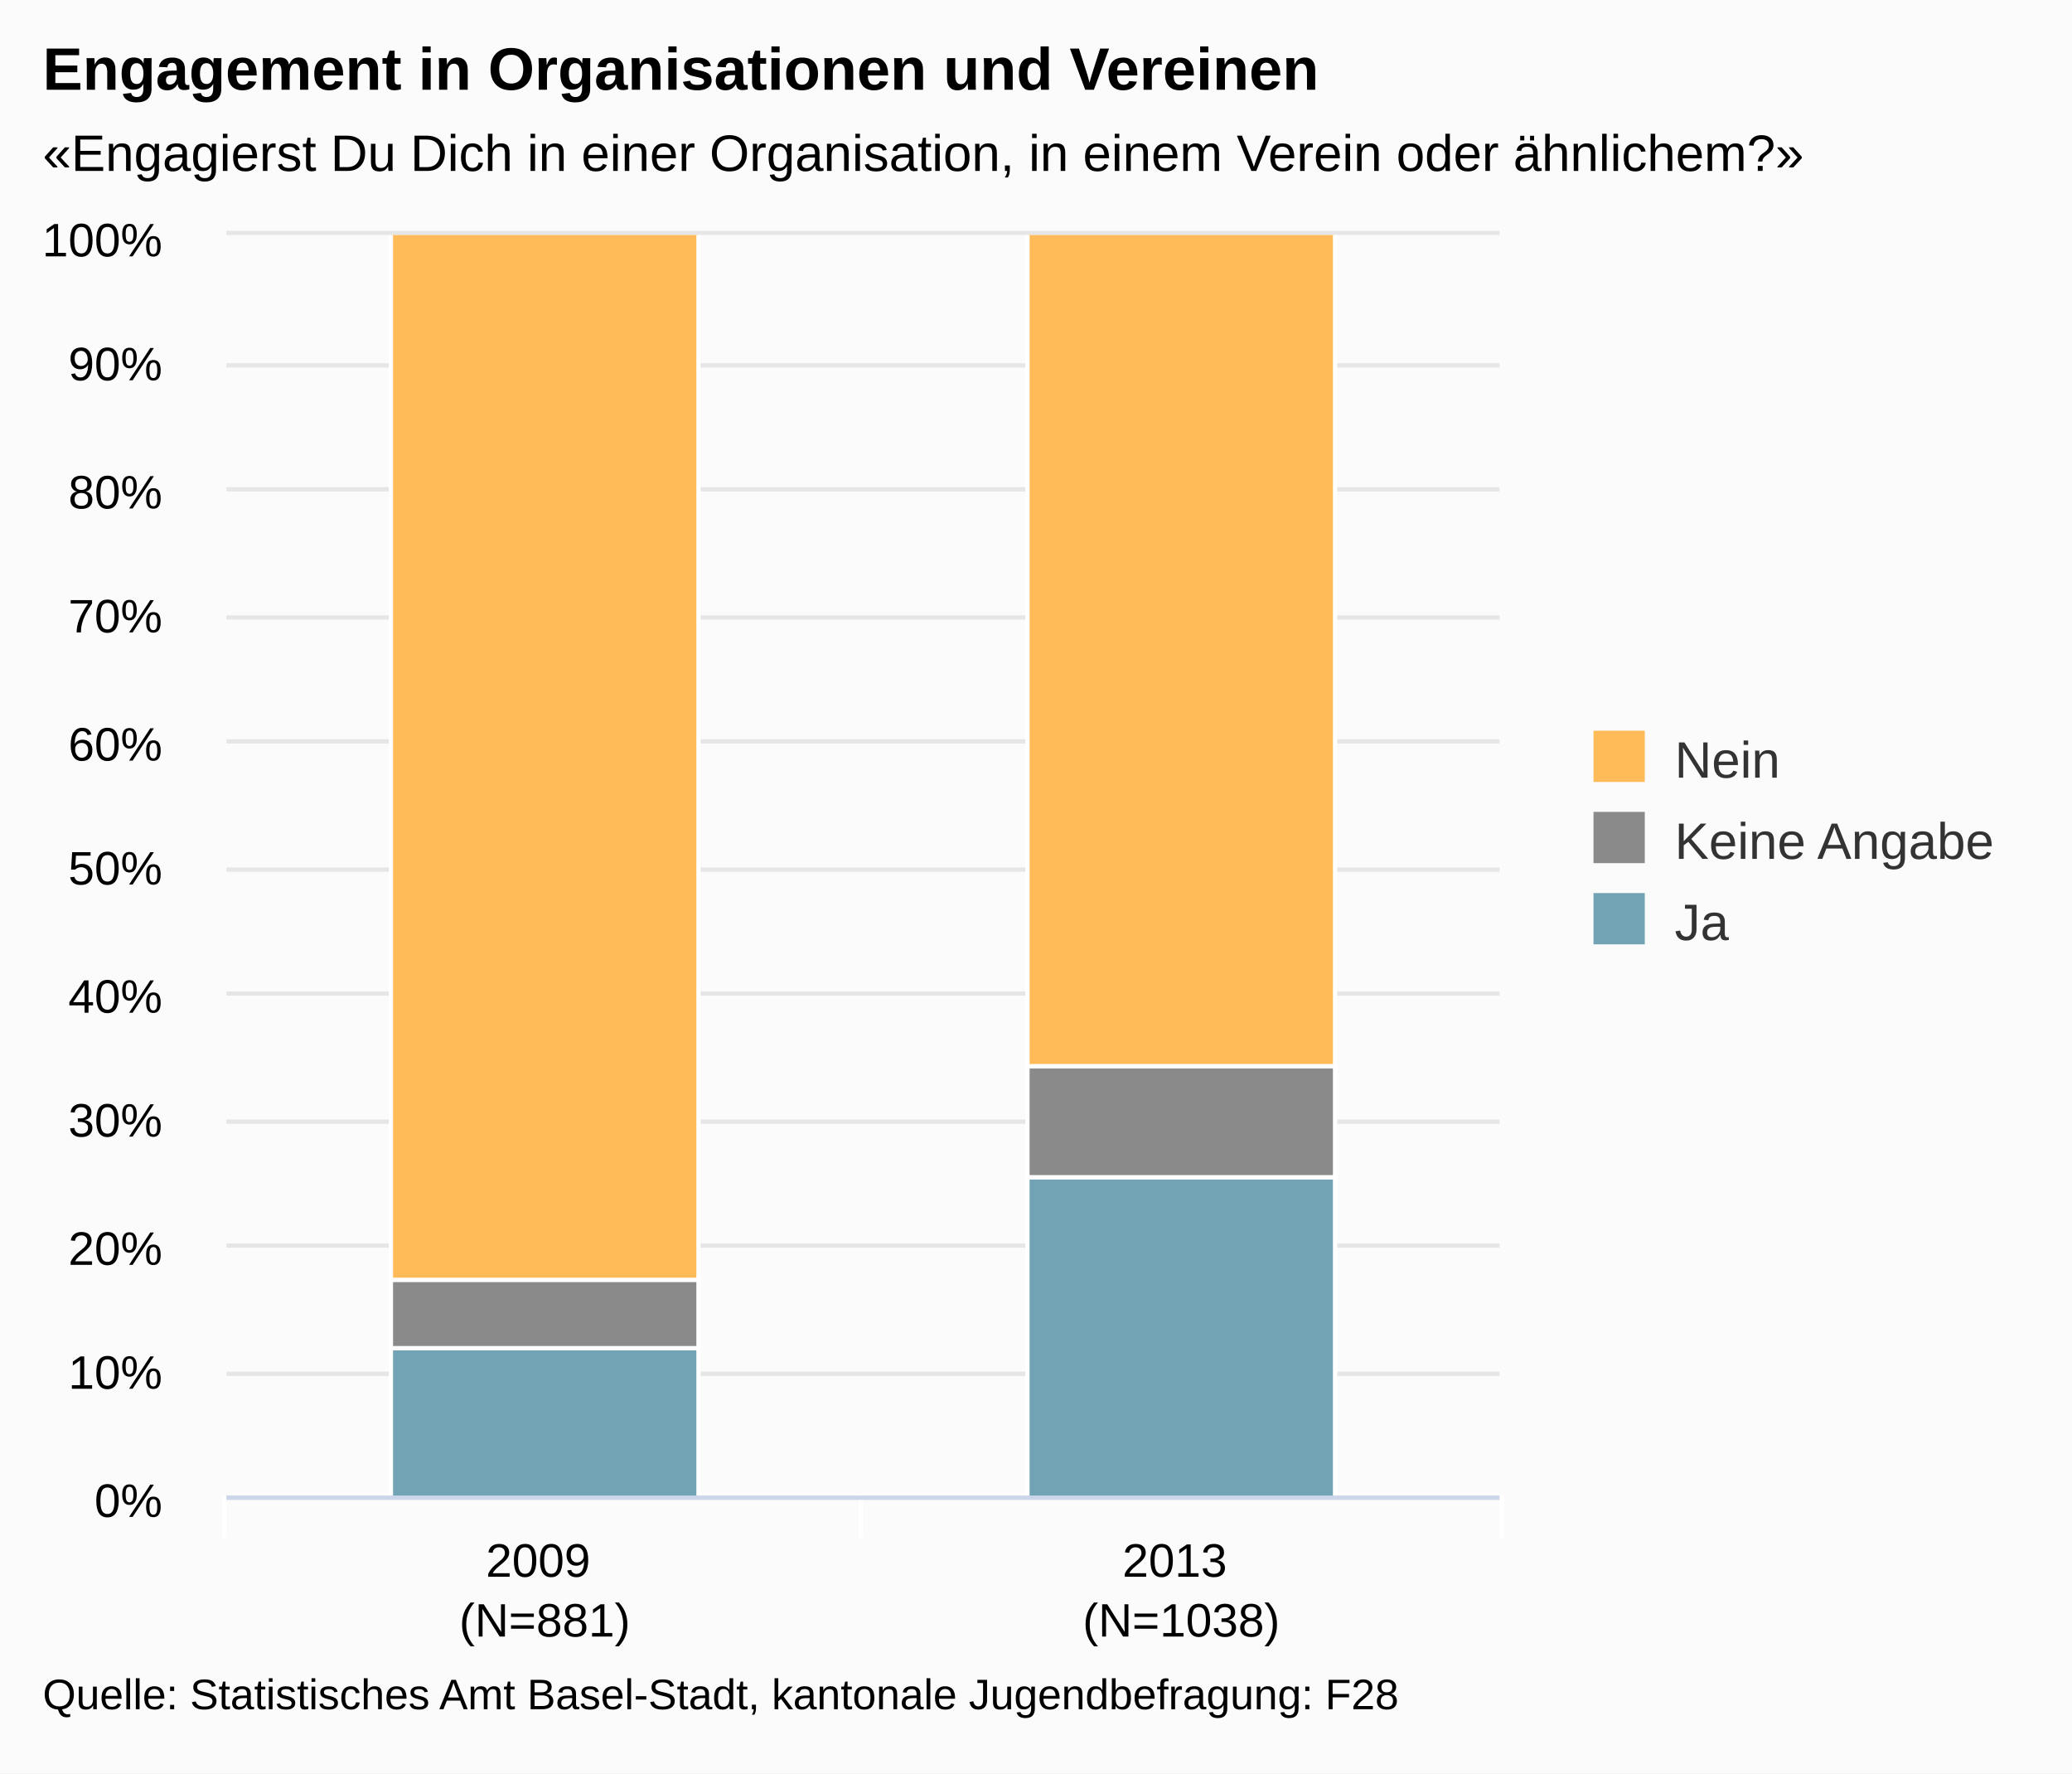
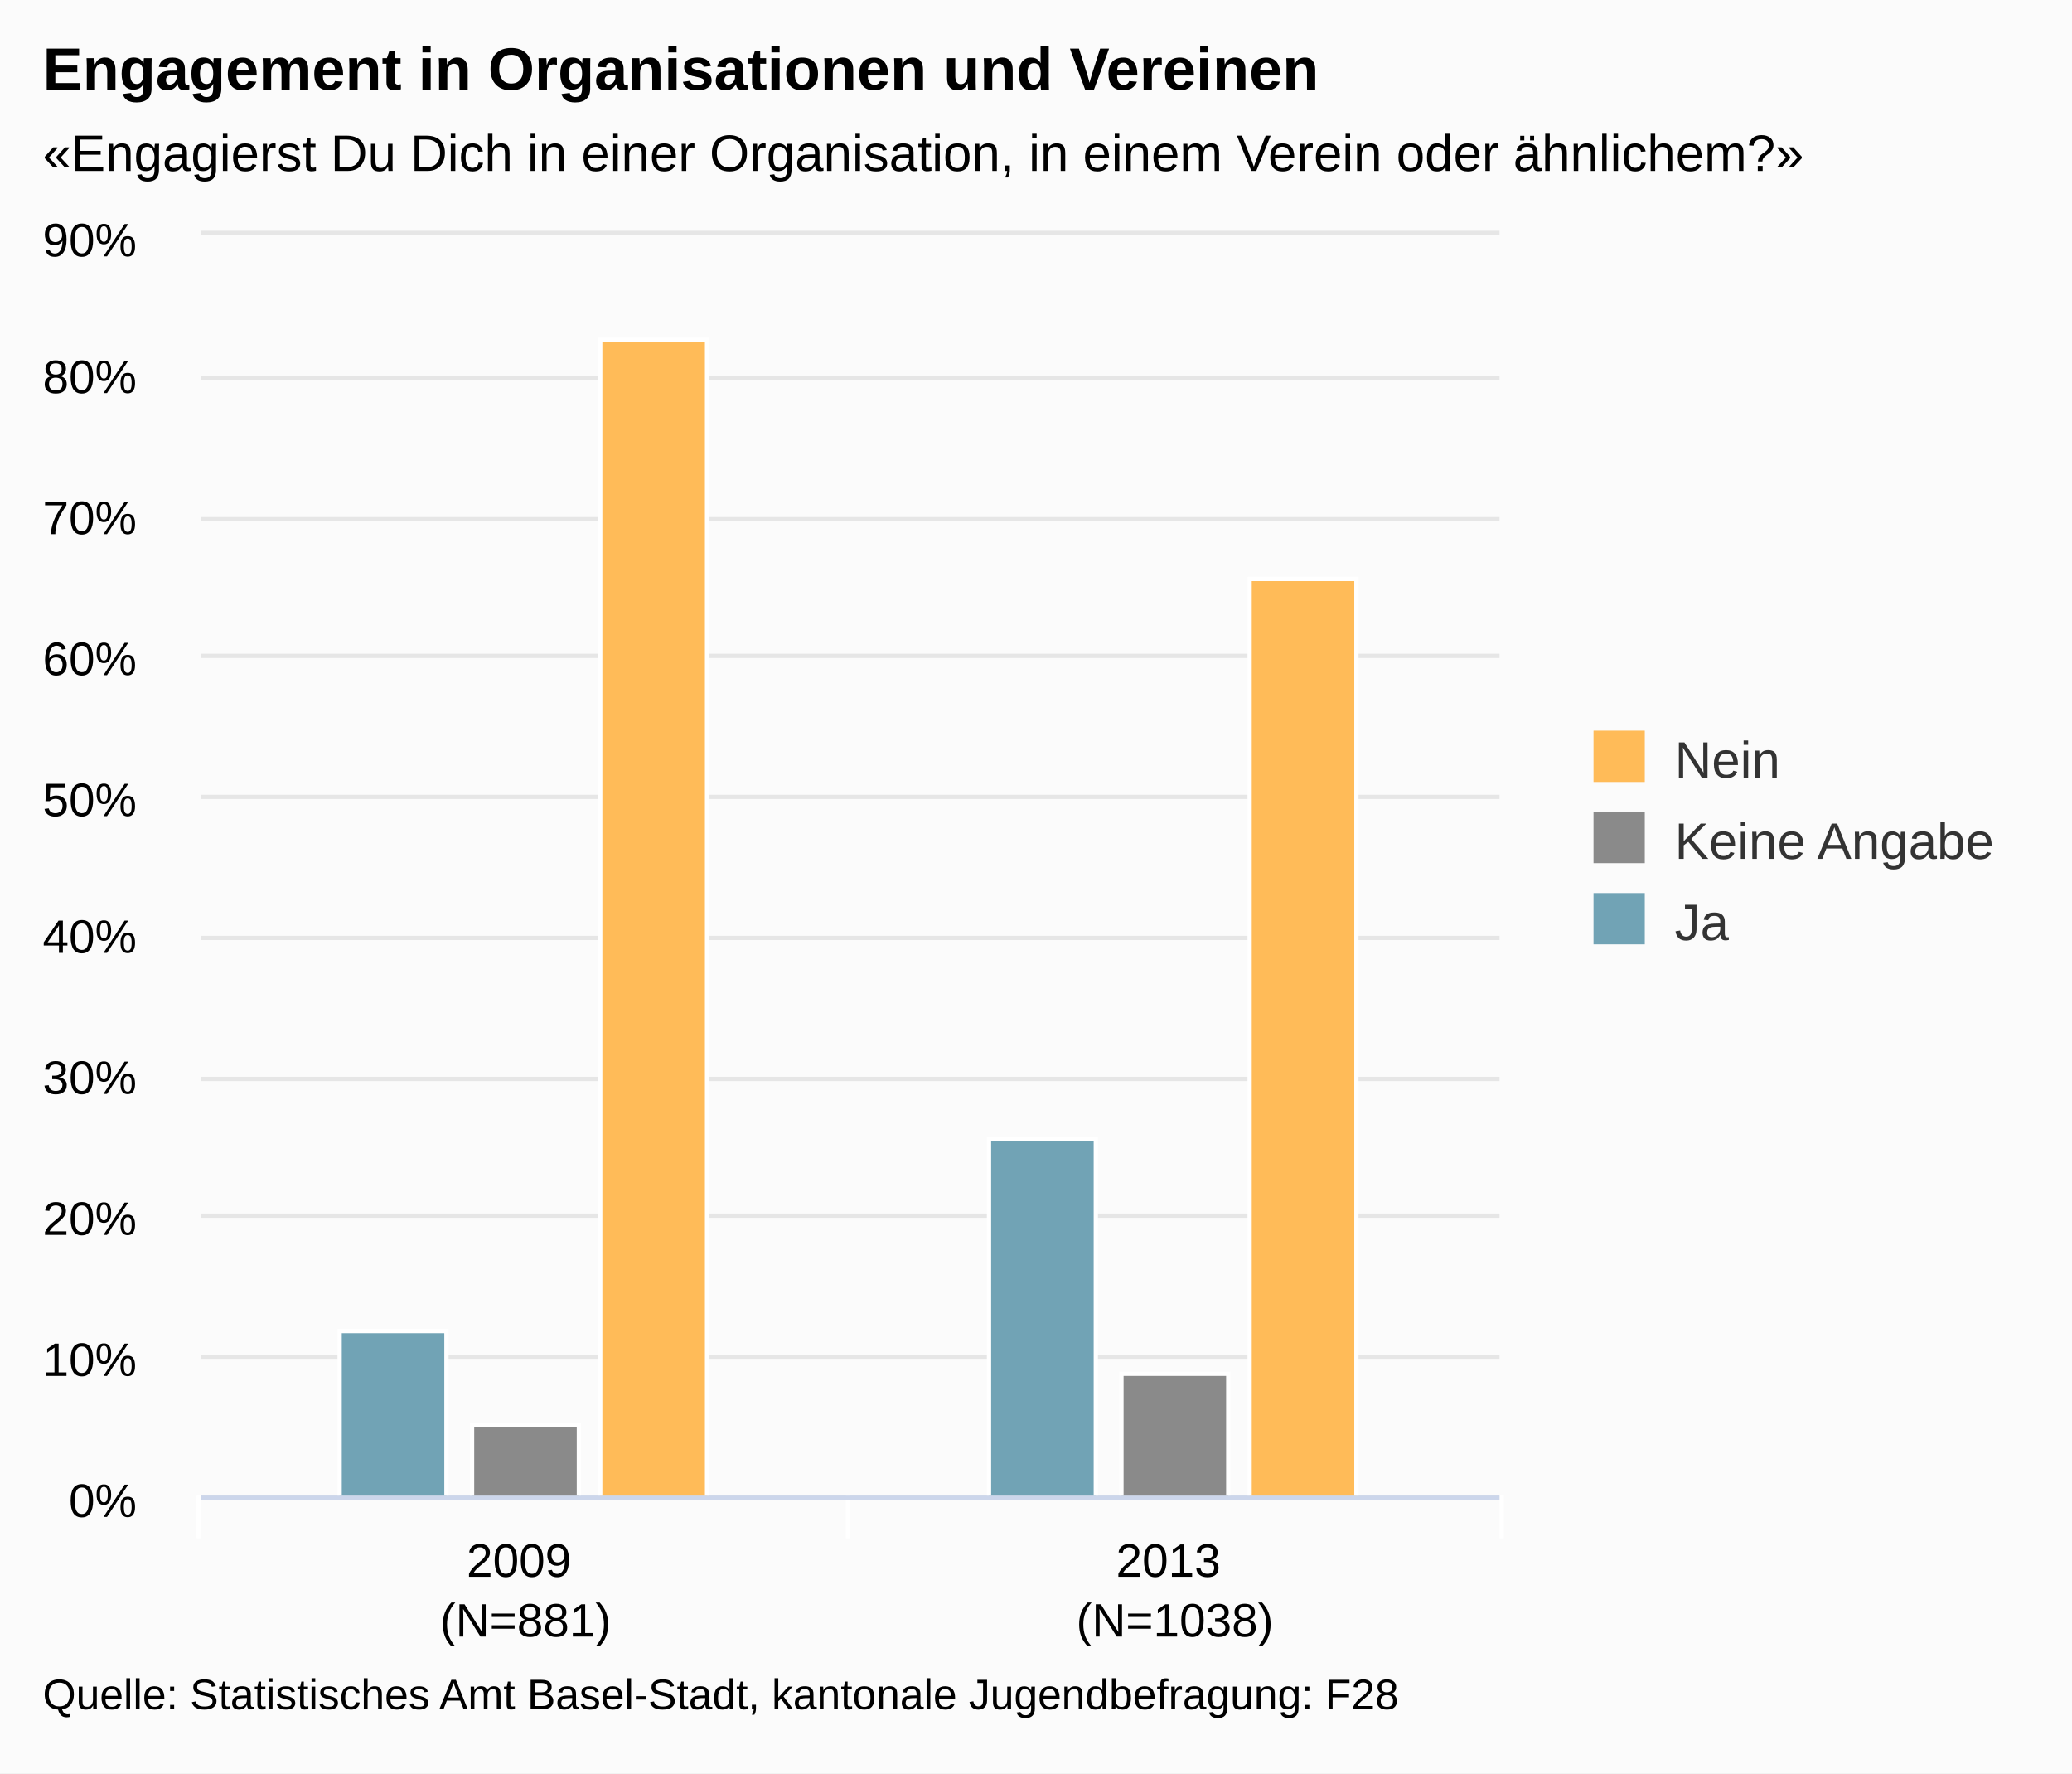
<svg xmlns="http://www.w3.org/2000/svg" version="1.1" class="highcharts-root" style="font-family:arial;font-size:12px;" viewBox="0 0 485 415">
  <defs>
    <clipPath>
-       <rect x="0" y="0" width="298" height="295" fill="none" />
+       <rect x="0" y="0" width="304" height="295" fill="none" />
    </clipPath>
    <clipPath id="a">
-       <rect x="0" y="0" width="298" height="295" fill="none" />
+       <rect x="0" y="0" width="304" height="295" fill="none" />
    </clipPath>
  </defs>
  <rect fill="#fbfbfb" class="highcharts-background" x="0" y="0" width="485" height="415" rx="0" ry="0" />
-   <rect fill="none" class="highcharts-plot-background" x="53" y="55" width="298" height="295" />
+   <rect fill="none" class="highcharts-plot-background" x="47" y="55" width="304" height="295" />
  <g class="highcharts-pane-group" />
  <g class="highcharts-grid highcharts-xaxis-grid ">
-     <path fill="none" class="highcharts-grid-line" d="M 201.5 55 L 201.5 350" opacity="1" />
+     <path fill="none" class="highcharts-grid-line" d="M 198.5 55 L 198.5 350" opacity="1" />
    <path fill="none" class="highcharts-grid-line" d="M 350.5 55 L 350.5 350" opacity="1" />
-     <path fill="none" class="highcharts-grid-line" d="M 52.5 55 L 52.5 350" opacity="1" />
+     <path fill="none" class="highcharts-grid-line" d="M 46.5 55 L 46.5 350" opacity="1" />
  </g>
  <g class="highcharts-grid highcharts-yaxis-grid ">
-     <path fill="none" stroke="#e6e6e6" stroke-width="1" class="highcharts-grid-line" d="M 53 350.5 L 351 350.5" opacity="1" />
-     <path fill="none" stroke="#e6e6e6" stroke-width="1" class="highcharts-grid-line" d="M 53 321.5 L 351 321.5" opacity="1" />
-     <path fill="none" stroke="#e6e6e6" stroke-width="1" class="highcharts-grid-line" d="M 53 291.5 L 351 291.5" opacity="1" />
-     <path fill="none" stroke="#e6e6e6" stroke-width="1" class="highcharts-grid-line" d="M 53 262.5 L 351 262.5" opacity="1" />
-     <path fill="none" stroke="#e6e6e6" stroke-width="1" class="highcharts-grid-line" d="M 53 232.5 L 351 232.5" opacity="1" />
-     <path fill="none" stroke="#e6e6e6" stroke-width="1" class="highcharts-grid-line" d="M 53 203.5 L 351 203.5" opacity="1" />
-     <path fill="none" stroke="#e6e6e6" stroke-width="1" class="highcharts-grid-line" d="M 53 173.5 L 351 173.5" opacity="1" />
-     <path fill="none" stroke="#e6e6e6" stroke-width="1" class="highcharts-grid-line" d="M 53 144.5 L 351 144.5" opacity="1" />
-     <path fill="none" stroke="#e6e6e6" stroke-width="1" class="highcharts-grid-line" d="M 53 114.5 L 351 114.5" opacity="1" />
-     <path fill="none" stroke="#e6e6e6" stroke-width="1" class="highcharts-grid-line" d="M 53 85.5 L 351 85.5" opacity="1" />
-     <path fill="none" stroke="#e6e6e6" stroke-width="1" class="highcharts-grid-line" d="M 53 54.5 L 351 54.5" opacity="1" />
+     <path fill="none" stroke="#e6e6e6" stroke-width="1" class="highcharts-grid-line" d="M 47 350.5 L 351 350.5" opacity="1" />
+     <path fill="none" stroke="#e6e6e6" stroke-width="1" class="highcharts-grid-line" d="M 47 317.5 L 351 317.5" opacity="1" />
+     <path fill="none" stroke="#e6e6e6" stroke-width="1" class="highcharts-grid-line" d="M 47 284.5 L 351 284.5" opacity="1" />
+     <path fill="none" stroke="#e6e6e6" stroke-width="1" class="highcharts-grid-line" d="M 47 252.5 L 351 252.5" opacity="1" />
+     <path fill="none" stroke="#e6e6e6" stroke-width="1" class="highcharts-grid-line" d="M 47 219.5 L 351 219.5" opacity="1" />
+     <path fill="none" stroke="#e6e6e6" stroke-width="1" class="highcharts-grid-line" d="M 47 186.5 L 351 186.5" opacity="1" />
+     <path fill="none" stroke="#e6e6e6" stroke-width="1" class="highcharts-grid-line" d="M 47 153.5 L 351 153.5" opacity="1" />
+     <path fill="none" stroke="#e6e6e6" stroke-width="1" class="highcharts-grid-line" d="M 47 121.5 L 351 121.5" opacity="1" />
+     <path fill="none" stroke="#e6e6e6" stroke-width="1" class="highcharts-grid-line" d="M 47 88.5 L 351 88.5" opacity="1" />
+     <path fill="none" stroke="#e6e6e6" stroke-width="1" class="highcharts-grid-line" d="M 47 54.5 L 351 54.5" opacity="1" />
  </g>
-   <rect fill="none" class="highcharts-plot-border" x="53" y="55" width="298" height="295" />
+   <rect fill="none" class="highcharts-plot-border" x="47" y="55" width="304" height="295" />
  <g class="highcharts-axis highcharts-xaxis ">
-     <path fill="none" class="highcharts-tick" stroke="#FFFFFF" stroke-width="1" d="M 201.5 350 L 201.5 360" opacity="1" />
+     <path fill="none" class="highcharts-tick" stroke="#FFFFFF" stroke-width="1" d="M 198.5 350 L 198.5 360" opacity="1" />
    <path fill="none" class="highcharts-tick" stroke="#FFFFFF" stroke-width="1" d="M 351.5 350 L 351.5 360" opacity="1" />
-     <path fill="none" class="highcharts-tick" stroke="#FFFFFF" stroke-width="1" d="M 52.5 350 L 52.5 360" opacity="1" />
-     <path fill="none" class="highcharts-axis-line" stroke="#ccd6eb" stroke-width="1" d="M 53 350.5 L 351 350.5" />
+     <path fill="none" class="highcharts-tick" stroke="#FFFFFF" stroke-width="1" d="M 46.5 350 L 46.5 360" opacity="1" />
+     <path fill="none" class="highcharts-axis-line" stroke="#ccd6eb" stroke-width="1" d="M 47 350.5 L 351 350.5" />
  </g>
  <g class="highcharts-axis highcharts-yaxis ">
-     <path fill="none" class="highcharts-axis-line" d="M 53 55 L 53 350" />
+     <path fill="none" class="highcharts-axis-line" d="M 47 55 L 47 350" />
  </g>
  <g class="highcharts-series-group">
-     <g class="highcharts-series highcharts-series-0 highcharts-column-series highcharts-color-undefined " transform="translate(53,55) scale(1 1)" clip-path="url(#a)">
-       <rect x="38.5" y="260.5" width="72" height="35" fill="#71A3B5" stroke="#ffffff" stroke-width="1" class="highcharts-point" />
-       <rect x="187.5" y="220.5" width="72" height="75" fill="#71A3B5" stroke="#ffffff" stroke-width="1" class="highcharts-point" />
+     <g class="highcharts-series highcharts-series-0 highcharts-column-series highcharts-color-undefined " transform="translate(47,55) scale(1 1)" clip-path="url(#a)">
+       <rect x="32.5" y="256.5" width="25" height="39" fill="#71A3B5" stroke="#ffffff" stroke-width="1" class="highcharts-point" />
+       <rect x="184.5" y="211.5" width="25" height="84" fill="#71A3B5" stroke="#ffffff" stroke-width="1" class="highcharts-point" />
    </g>
-     <g class="highcharts-markers highcharts-series-0 highcharts-column-series highcharts-color-undefined " transform="translate(53,55) scale(1 1)" clip-path="none" />
-     <g class="highcharts-series highcharts-series-1 highcharts-column-series highcharts-color-undefined " transform="translate(53,55) scale(1 1)" clip-path="url(#a)">
-       <rect x="38.5" y="244.5" width="72" height="16" fill="#8A8A8A" stroke="#ffffff" stroke-width="1" class="highcharts-point" />
-       <rect x="187.5" y="194.5" width="72" height="26" fill="#8A8A8A" stroke="#ffffff" stroke-width="1" class="highcharts-point" />
+     <g class="highcharts-markers highcharts-series-0 highcharts-column-series highcharts-color-undefined " transform="translate(47,55) scale(1 1)" clip-path="none" />
+     <g class="highcharts-series highcharts-series-1 highcharts-column-series highcharts-color-undefined " transform="translate(47,55) scale(1 1)" clip-path="url(#a)">
+       <rect x="63.5" y="278.5" width="25" height="17" fill="#8A8A8A" stroke="#ffffff" stroke-width="1" class="highcharts-point" />
+       <rect x="215.5" y="266.5" width="25" height="29" fill="#8A8A8A" stroke="#ffffff" stroke-width="1" class="highcharts-point" />
    </g>
-     <g class="highcharts-markers highcharts-series-1 highcharts-column-series highcharts-color-undefined " transform="translate(53,55) scale(1 1)" clip-path="none" />
-     <g class="highcharts-series highcharts-series-2 highcharts-column-series highcharts-color-undefined " transform="translate(53,55) scale(1 1)" clip-path="url(#a)">
-       <rect x="38.5" y="-0.5" width="72" height="245" fill="#FFBB58" stroke="#ffffff" stroke-width="1" class="highcharts-point" />
-       <rect x="187.5" y="-0.5" width="72" height="195" fill="#FFBB58" stroke="#ffffff" stroke-width="1" class="highcharts-point" />
+     <g class="highcharts-markers highcharts-series-1 highcharts-column-series highcharts-color-undefined " transform="translate(47,55) scale(1 1)" clip-path="none" />
+     <g class="highcharts-series highcharts-series-2 highcharts-column-series highcharts-color-undefined " transform="translate(47,55) scale(1 1)" clip-path="url(#a)">
+       <rect x="93.5" y="24.5" width="25" height="271" fill="#FFBB58" stroke="#ffffff" stroke-width="1" class="highcharts-point" />
+       <rect x="245.5" y="80.5" width="25" height="215" fill="#FFBB58" stroke="#ffffff" stroke-width="1" class="highcharts-point" />
    </g>
-     <g class="highcharts-markers highcharts-series-2 highcharts-column-series highcharts-color-undefined " transform="translate(53,55) scale(1 1)" clip-path="none" />
+     <g class="highcharts-markers highcharts-series-2 highcharts-column-series highcharts-color-undefined " transform="translate(47,55) scale(1 1)" clip-path="none" />
  </g>
  <text x="10" text-anchor="start" class="highcharts-title" style="color:#000000;font-size:14px;font-weight:bold;fill:#000000;" y="21">
    <tspan>Engagement in Organisationen und Vereinen</tspan>
  </text>
  <text x="10" text-anchor="start" class="highcharts-subtitle" style="color:#000000;font-size:12px;fill:#000000;" y="40">
    <tspan>«Engagierst Du Dich in einer Organisation, in einem Verein oder ähnlichem?»</tspan>
  </text>
  <g class="highcharts-legend" transform="translate(363,164)">
    <rect fill="none" class="highcharts-legend-box" rx="0" ry="0" x="0" y="0" width="112" height="68" visibility="visible" />
    <g>
      <g>
        <g class="highcharts-legend-item highcharts-column-series highcharts-color-undefined highcharts-series-2" transform="translate(8,3)">
          <text x="21" style="color:#333333;font-size:12px;font-weight:normal;cursor:pointer;fill:#333333;" text-anchor="start" y="15">
            <tspan>Nein</tspan>
          </text>
          <rect x="2" y="4" width="12" height="12" fill="#FFBB58" class="highcharts-point" />
        </g>
        <g class="highcharts-legend-item highcharts-column-series highcharts-color-undefined highcharts-series-1" transform="translate(8,22)">
          <text x="21" y="15" style="color:#333333;font-size:12px;font-weight:normal;cursor:pointer;fill:#333333;" text-anchor="start">
            <tspan>Keine Angabe</tspan>
          </text>
          <rect x="2" y="4" width="12" height="12" fill="#8A8A8A" class="highcharts-point" />
        </g>
        <g class="highcharts-legend-item highcharts-column-series highcharts-color-undefined highcharts-series-0" transform="translate(8,41)">
          <text x="21" y="15" style="color:#333333;font-size:12px;font-weight:normal;cursor:pointer;fill:#333333;" text-anchor="start">
            <tspan>Ja</tspan>
          </text>
          <rect x="2" y="4" width="12" height="12" fill="#71A3B5" class="highcharts-point" />
        </g>
      </g>
    </g>
  </g>
  <g class="highcharts-axis-labels highcharts-xaxis-labels ">
-     <text x="127.5" style="color:#000000;cursor:default;font-size:11px;fill:#000000;" text-anchor="middle" transform="translate(0,0)" y="369" opacity="1">
+     <text x="123" style="color:#000000;cursor:default;font-size:11px;fill:#000000;" text-anchor="middle" transform="translate(0,0)" y="369" opacity="1">
      <tspan>2009</tspan>
-       <tspan x="127.5" dy="14">(N=881)</tspan>
+       <tspan x="123" dy="14">(N=881)</tspan>
    </text>
-     <text x="276.5" style="color:#000000;cursor:default;font-size:11px;fill:#000000;" text-anchor="middle" transform="translate(0,0)" y="369" opacity="1">
+     <text x="275" style="color:#000000;cursor:default;font-size:11px;fill:#000000;" text-anchor="middle" transform="translate(0,0)" y="369" opacity="1">
      <tspan>2013</tspan>
-       <tspan x="276.5" dy="14">(N=1038)</tspan>
+       <tspan x="275" dy="14">(N=1038)</tspan>
    </text>
  </g>
  <g class="highcharts-axis-labels highcharts-yaxis-labels ">
-     <text x="38" style="color:#000000;cursor:default;font-size:11px;fill:#000000;" text-anchor="end" transform="translate(0,0)" y="355" opacity="1">
+     <text x="32" style="color:#000000;cursor:default;font-size:11px;fill:#000000;" text-anchor="end" transform="translate(0,0)" y="355" opacity="1">
      <tspan>0%</tspan>
    </text>
-     <text x="38" style="color:#000000;cursor:default;font-size:11px;fill:#000000;" text-anchor="end" transform="translate(0,0)" y="325" opacity="1">
+     <text x="32" style="color:#000000;cursor:default;font-size:11px;fill:#000000;" text-anchor="end" transform="translate(0,0)" y="322" opacity="1">
      <tspan>10%</tspan>
    </text>
-     <text x="38" style="color:#000000;cursor:default;font-size:11px;fill:#000000;" text-anchor="end" transform="translate(0,0)" y="296" opacity="1">
+     <text x="32" style="color:#000000;cursor:default;font-size:11px;fill:#000000;" text-anchor="end" transform="translate(0,0)" y="289" opacity="1">
      <tspan>20%</tspan>
    </text>
-     <text x="38" style="color:#000000;cursor:default;font-size:11px;fill:#000000;" text-anchor="end" transform="translate(0,0)" y="266" opacity="1">
+     <text x="32" style="color:#000000;cursor:default;font-size:11px;fill:#000000;" text-anchor="end" transform="translate(0,0)" y="256" opacity="1">
      <tspan>30%</tspan>
    </text>
-     <text x="38" style="color:#000000;cursor:default;font-size:11px;fill:#000000;" text-anchor="end" transform="translate(0,0)" y="237" opacity="1">
+     <text x="32" style="color:#000000;cursor:default;font-size:11px;fill:#000000;" text-anchor="end" transform="translate(0,0)" y="223" opacity="1">
      <tspan>40%</tspan>
    </text>
-     <text x="38" style="color:#000000;cursor:default;font-size:11px;fill:#000000;" text-anchor="end" transform="translate(0,0)" y="207" opacity="1">
+     <text x="32" style="color:#000000;cursor:default;font-size:11px;fill:#000000;" text-anchor="end" transform="translate(0,0)" y="191" opacity="1">
      <tspan>50%</tspan>
    </text>
-     <text x="38" style="color:#000000;cursor:default;font-size:11px;fill:#000000;" text-anchor="end" transform="translate(0,0)" y="178" opacity="1">
+     <text x="32" style="color:#000000;cursor:default;font-size:11px;fill:#000000;" text-anchor="end" transform="translate(0,0)" y="158" opacity="1">
      <tspan>60%</tspan>
    </text>
-     <text x="38" style="color:#000000;cursor:default;font-size:11px;fill:#000000;" text-anchor="end" transform="translate(0,0)" y="148" opacity="1">
+     <text x="32" style="color:#000000;cursor:default;font-size:11px;fill:#000000;" text-anchor="end" transform="translate(0,0)" y="125" opacity="1">
      <tspan>70%</tspan>
    </text>
-     <text x="38" style="color:#000000;cursor:default;font-size:11px;fill:#000000;" text-anchor="end" transform="translate(0,0)" y="119" opacity="1">
+     <text x="32" style="color:#000000;cursor:default;font-size:11px;fill:#000000;" text-anchor="end" transform="translate(0,0)" y="92" opacity="1">
      <tspan>80%</tspan>
    </text>
-     <text x="38" style="color:#000000;cursor:default;font-size:11px;fill:#000000;" text-anchor="end" transform="translate(0,0)" y="89" opacity="1">
+     <text x="32" style="color:#000000;cursor:default;font-size:11px;fill:#000000;" text-anchor="end" transform="translate(0,0)" y="60" opacity="1">
      <tspan>90%</tspan>
-     </text>
-     <text x="38" style="color:#000000;cursor:default;font-size:11px;fill:#000000;" text-anchor="end" transform="translate(0,0)" y="60" opacity="1">
-       <tspan>100%</tspan>
    </text>
  </g>
  <text x="10" class="highcharts-credits" text-anchor="start" style="cursor:default;color:#000000;font-size:10px;fill:#000000;" y="400">
    <tspan>Quelle: Statistisches Amt Basel-Stadt, kantonale Jugendbefragung: F28</tspan>
  </text>
</svg>
